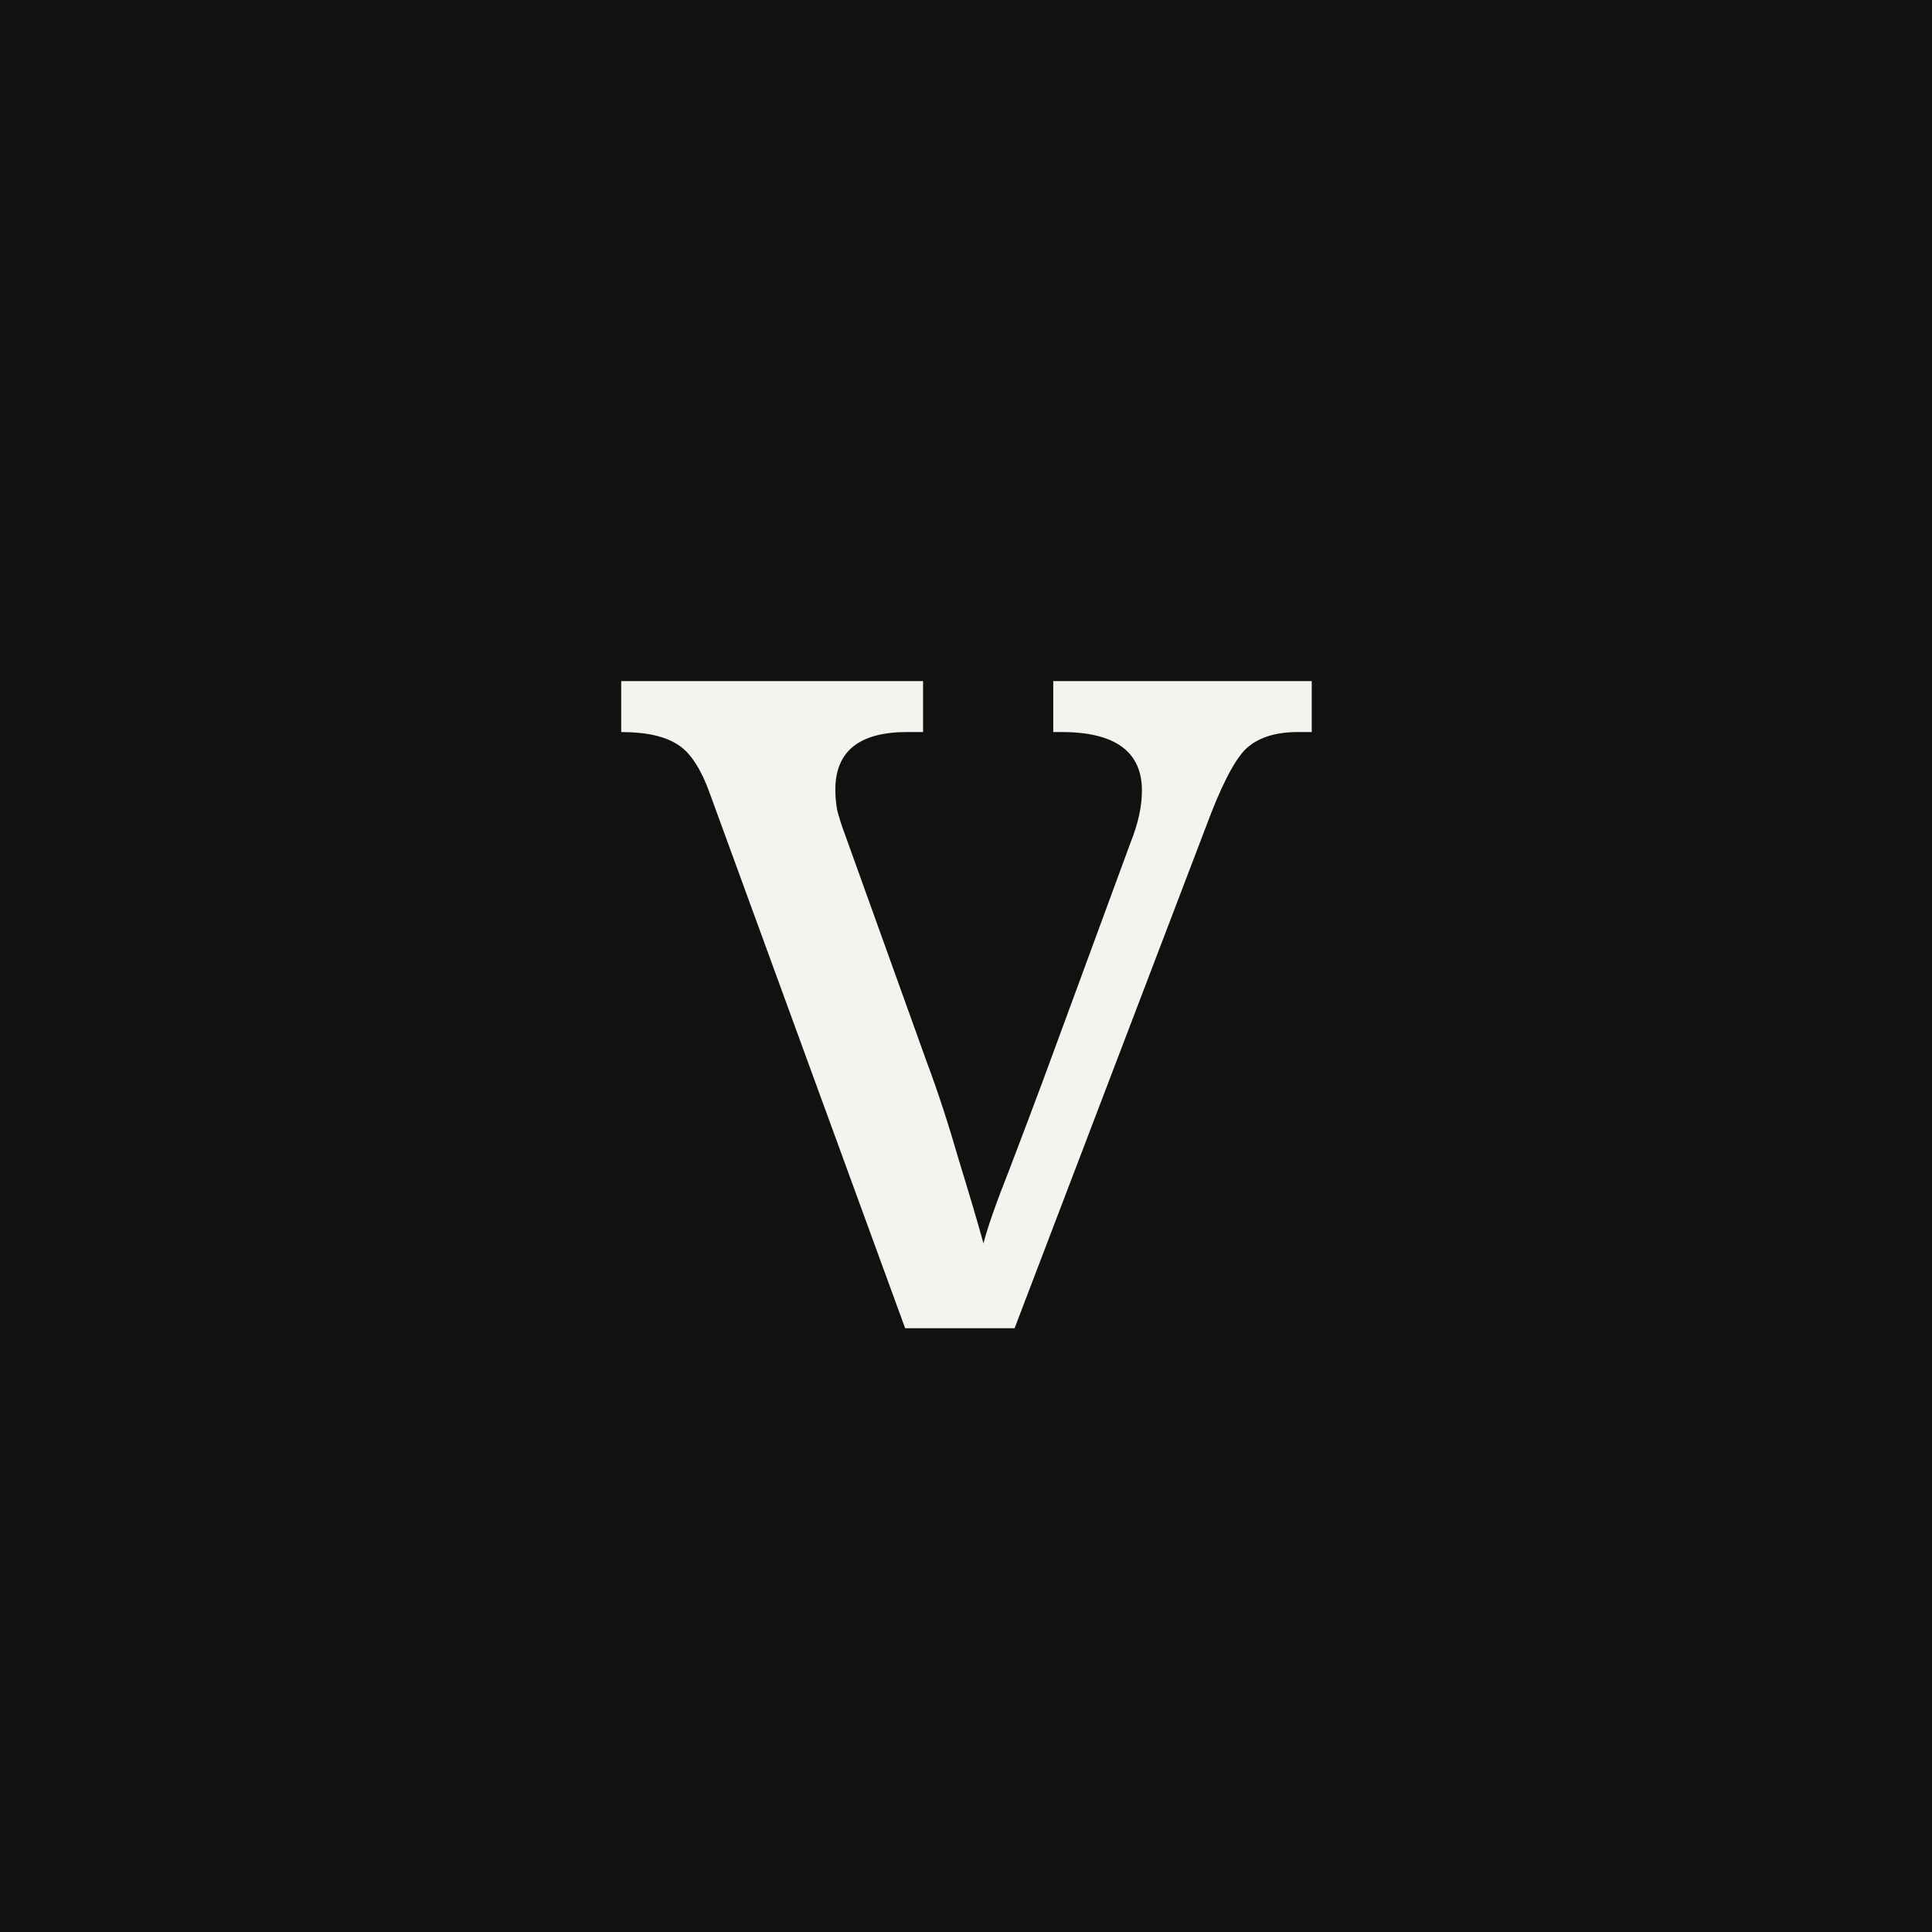
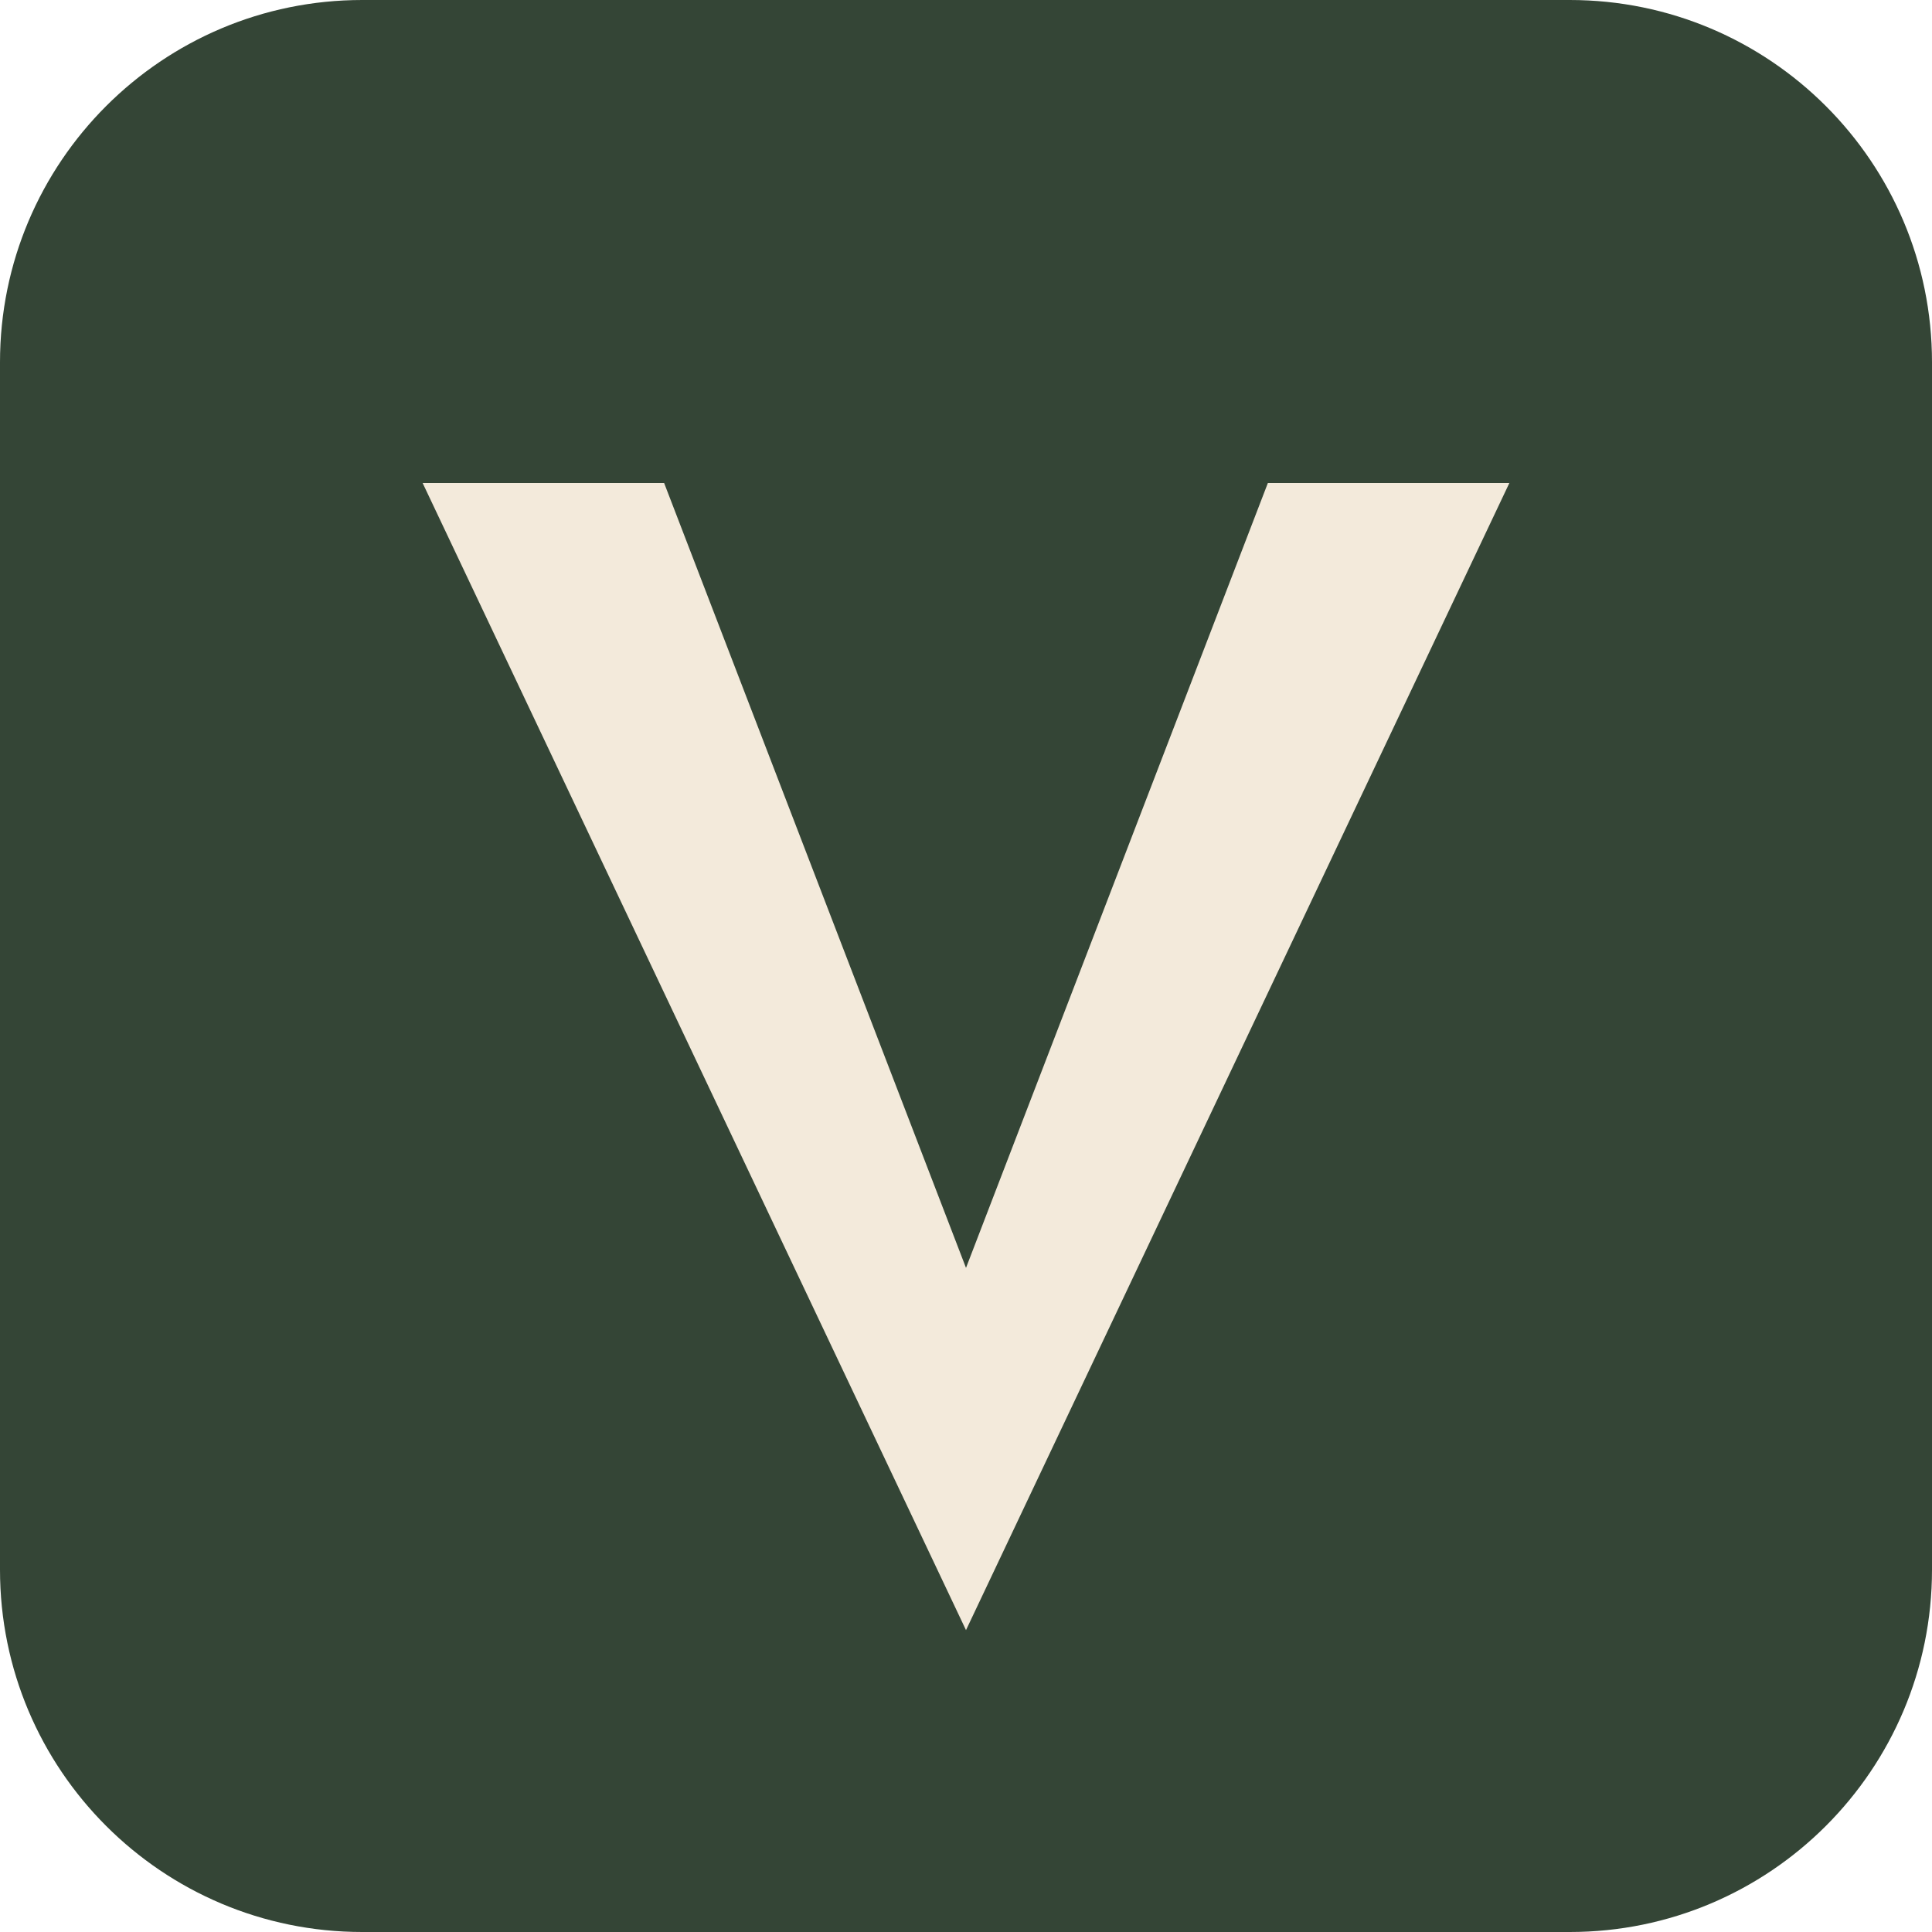
<svg xmlns="http://www.w3.org/2000/svg" viewBox="0 0 32 32">
-   <rect width="32" height="32" fill="#111" />
-   <text x="16" y="22" font-family="Georgia, 'Cormorant Garamond', serif" font-size="20" font-weight="400" fill="#f5f3ee" text-anchor="middle">v</text>
+   <rect width="32" height="32" rx="6" fill="#344536" />
+   <path d="M7 8h4l5 13L21 8h4L16 27z" fill="#f3eadb" />
</svg>
